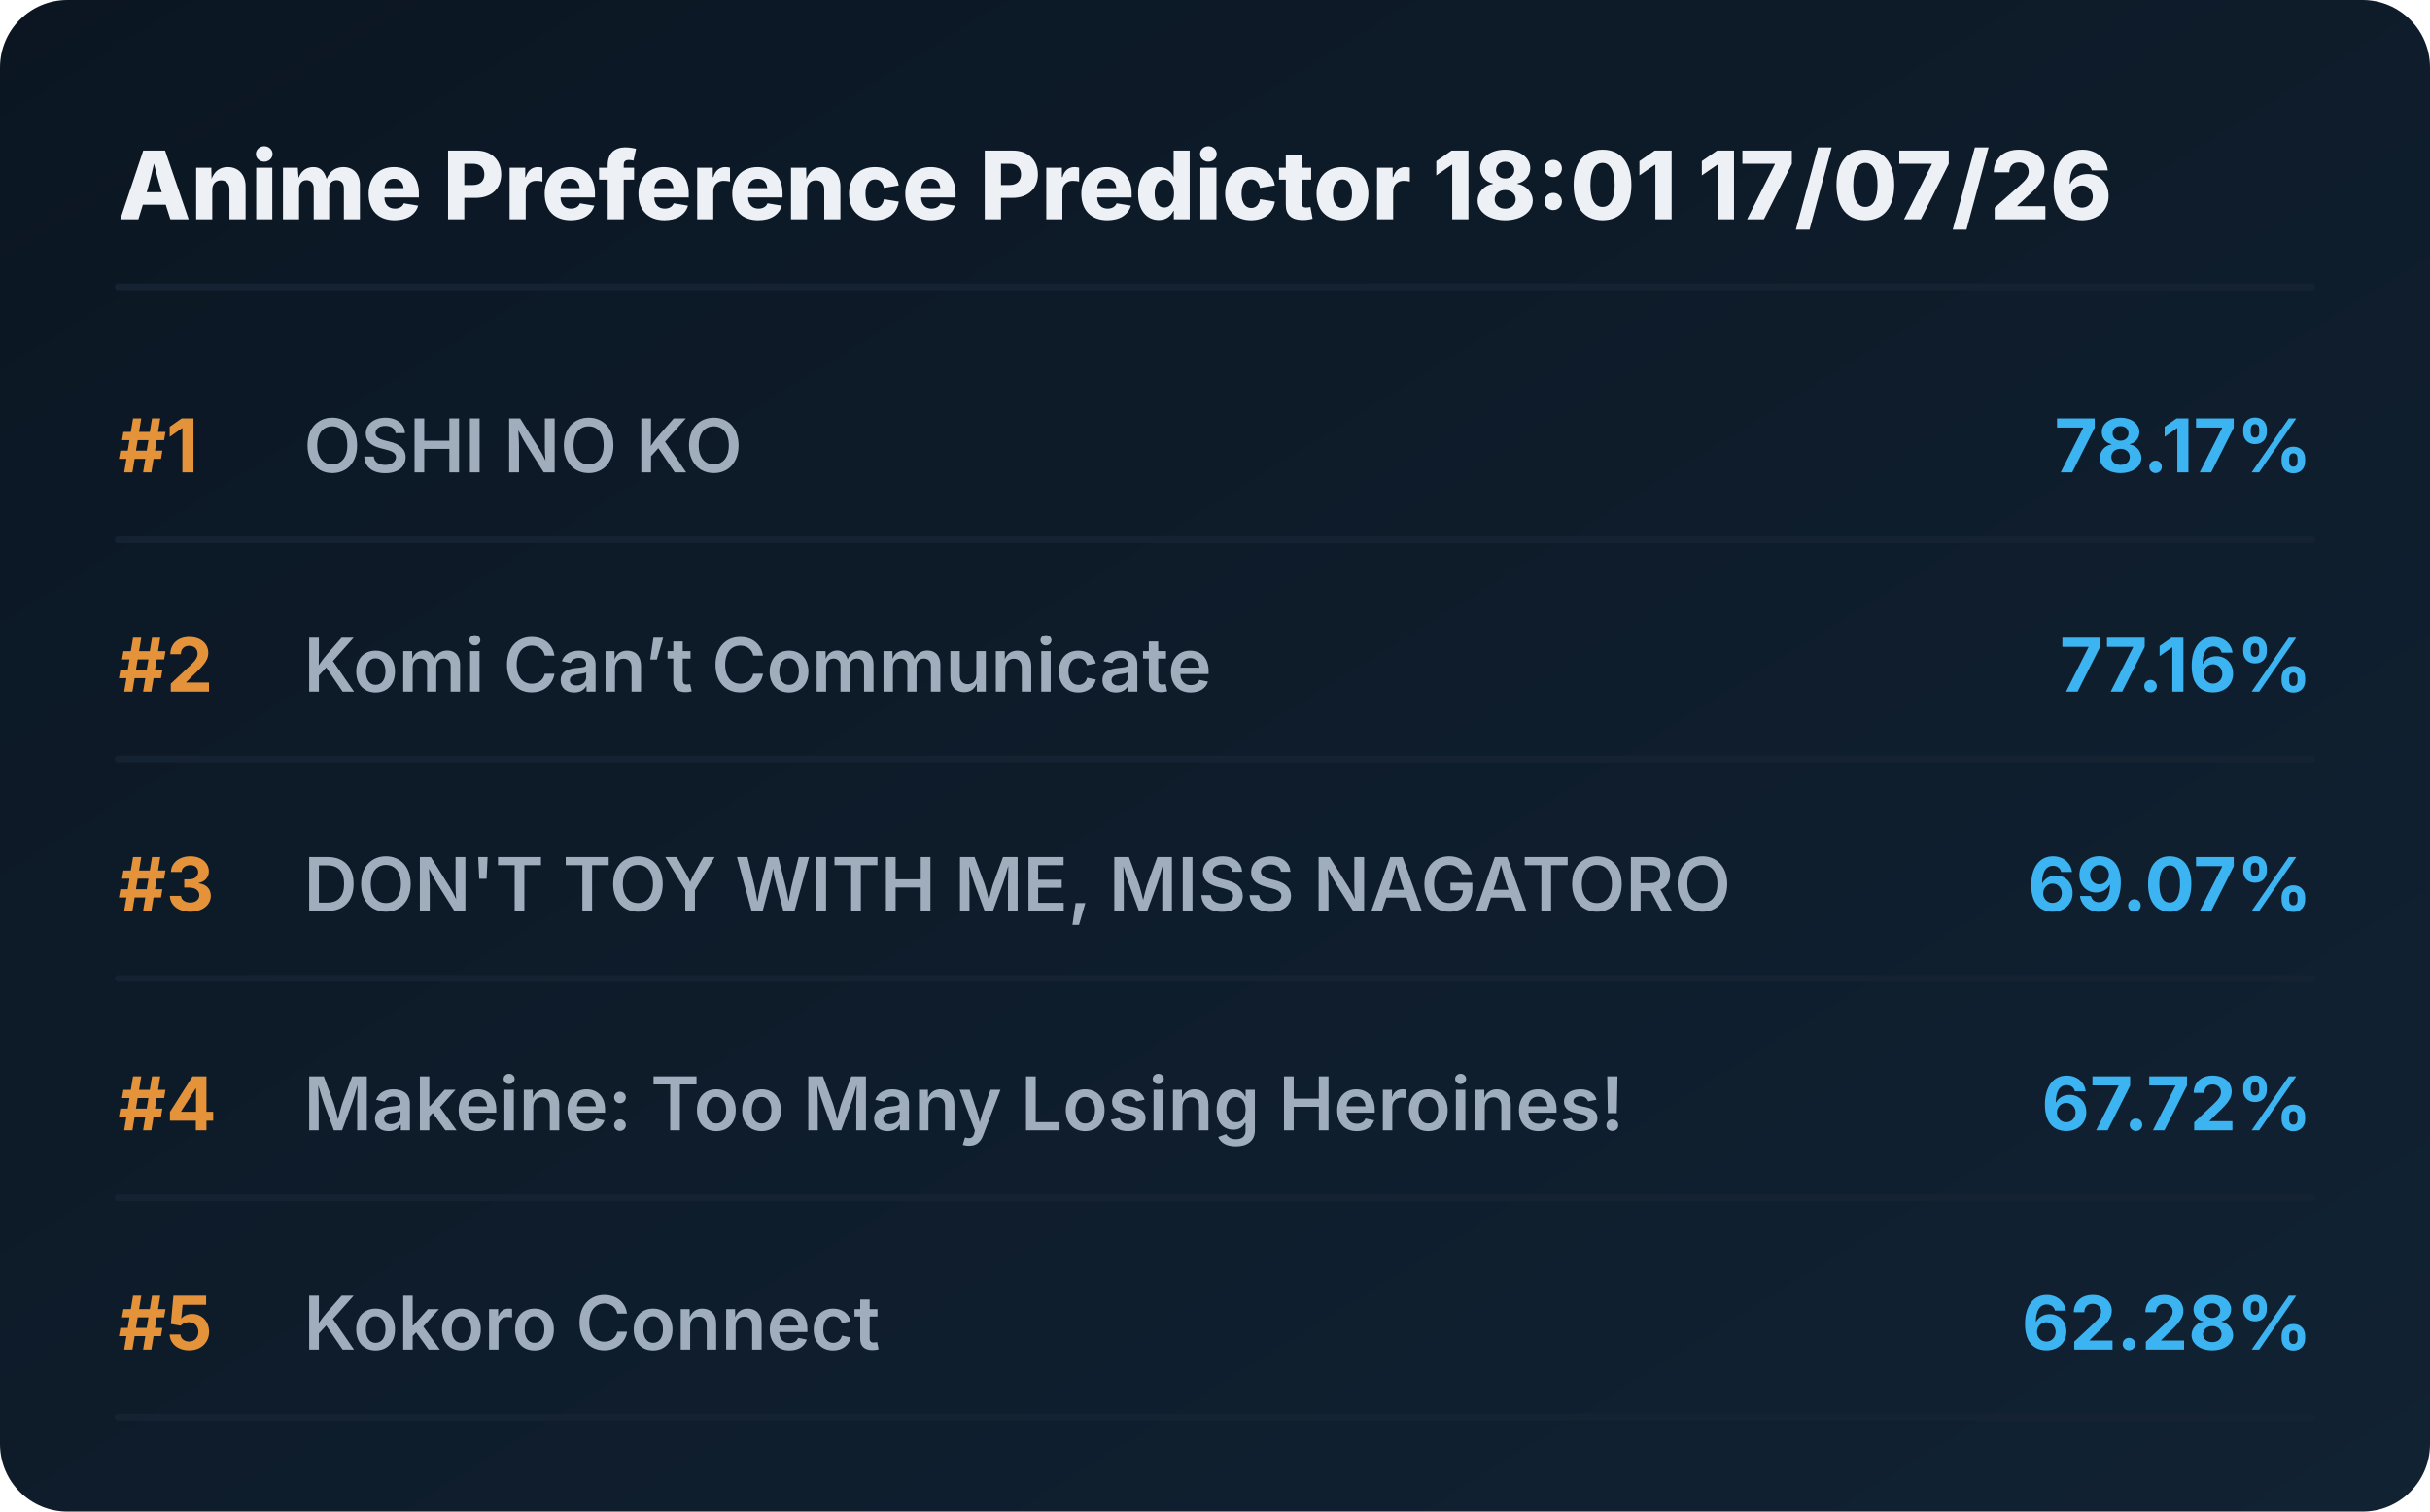
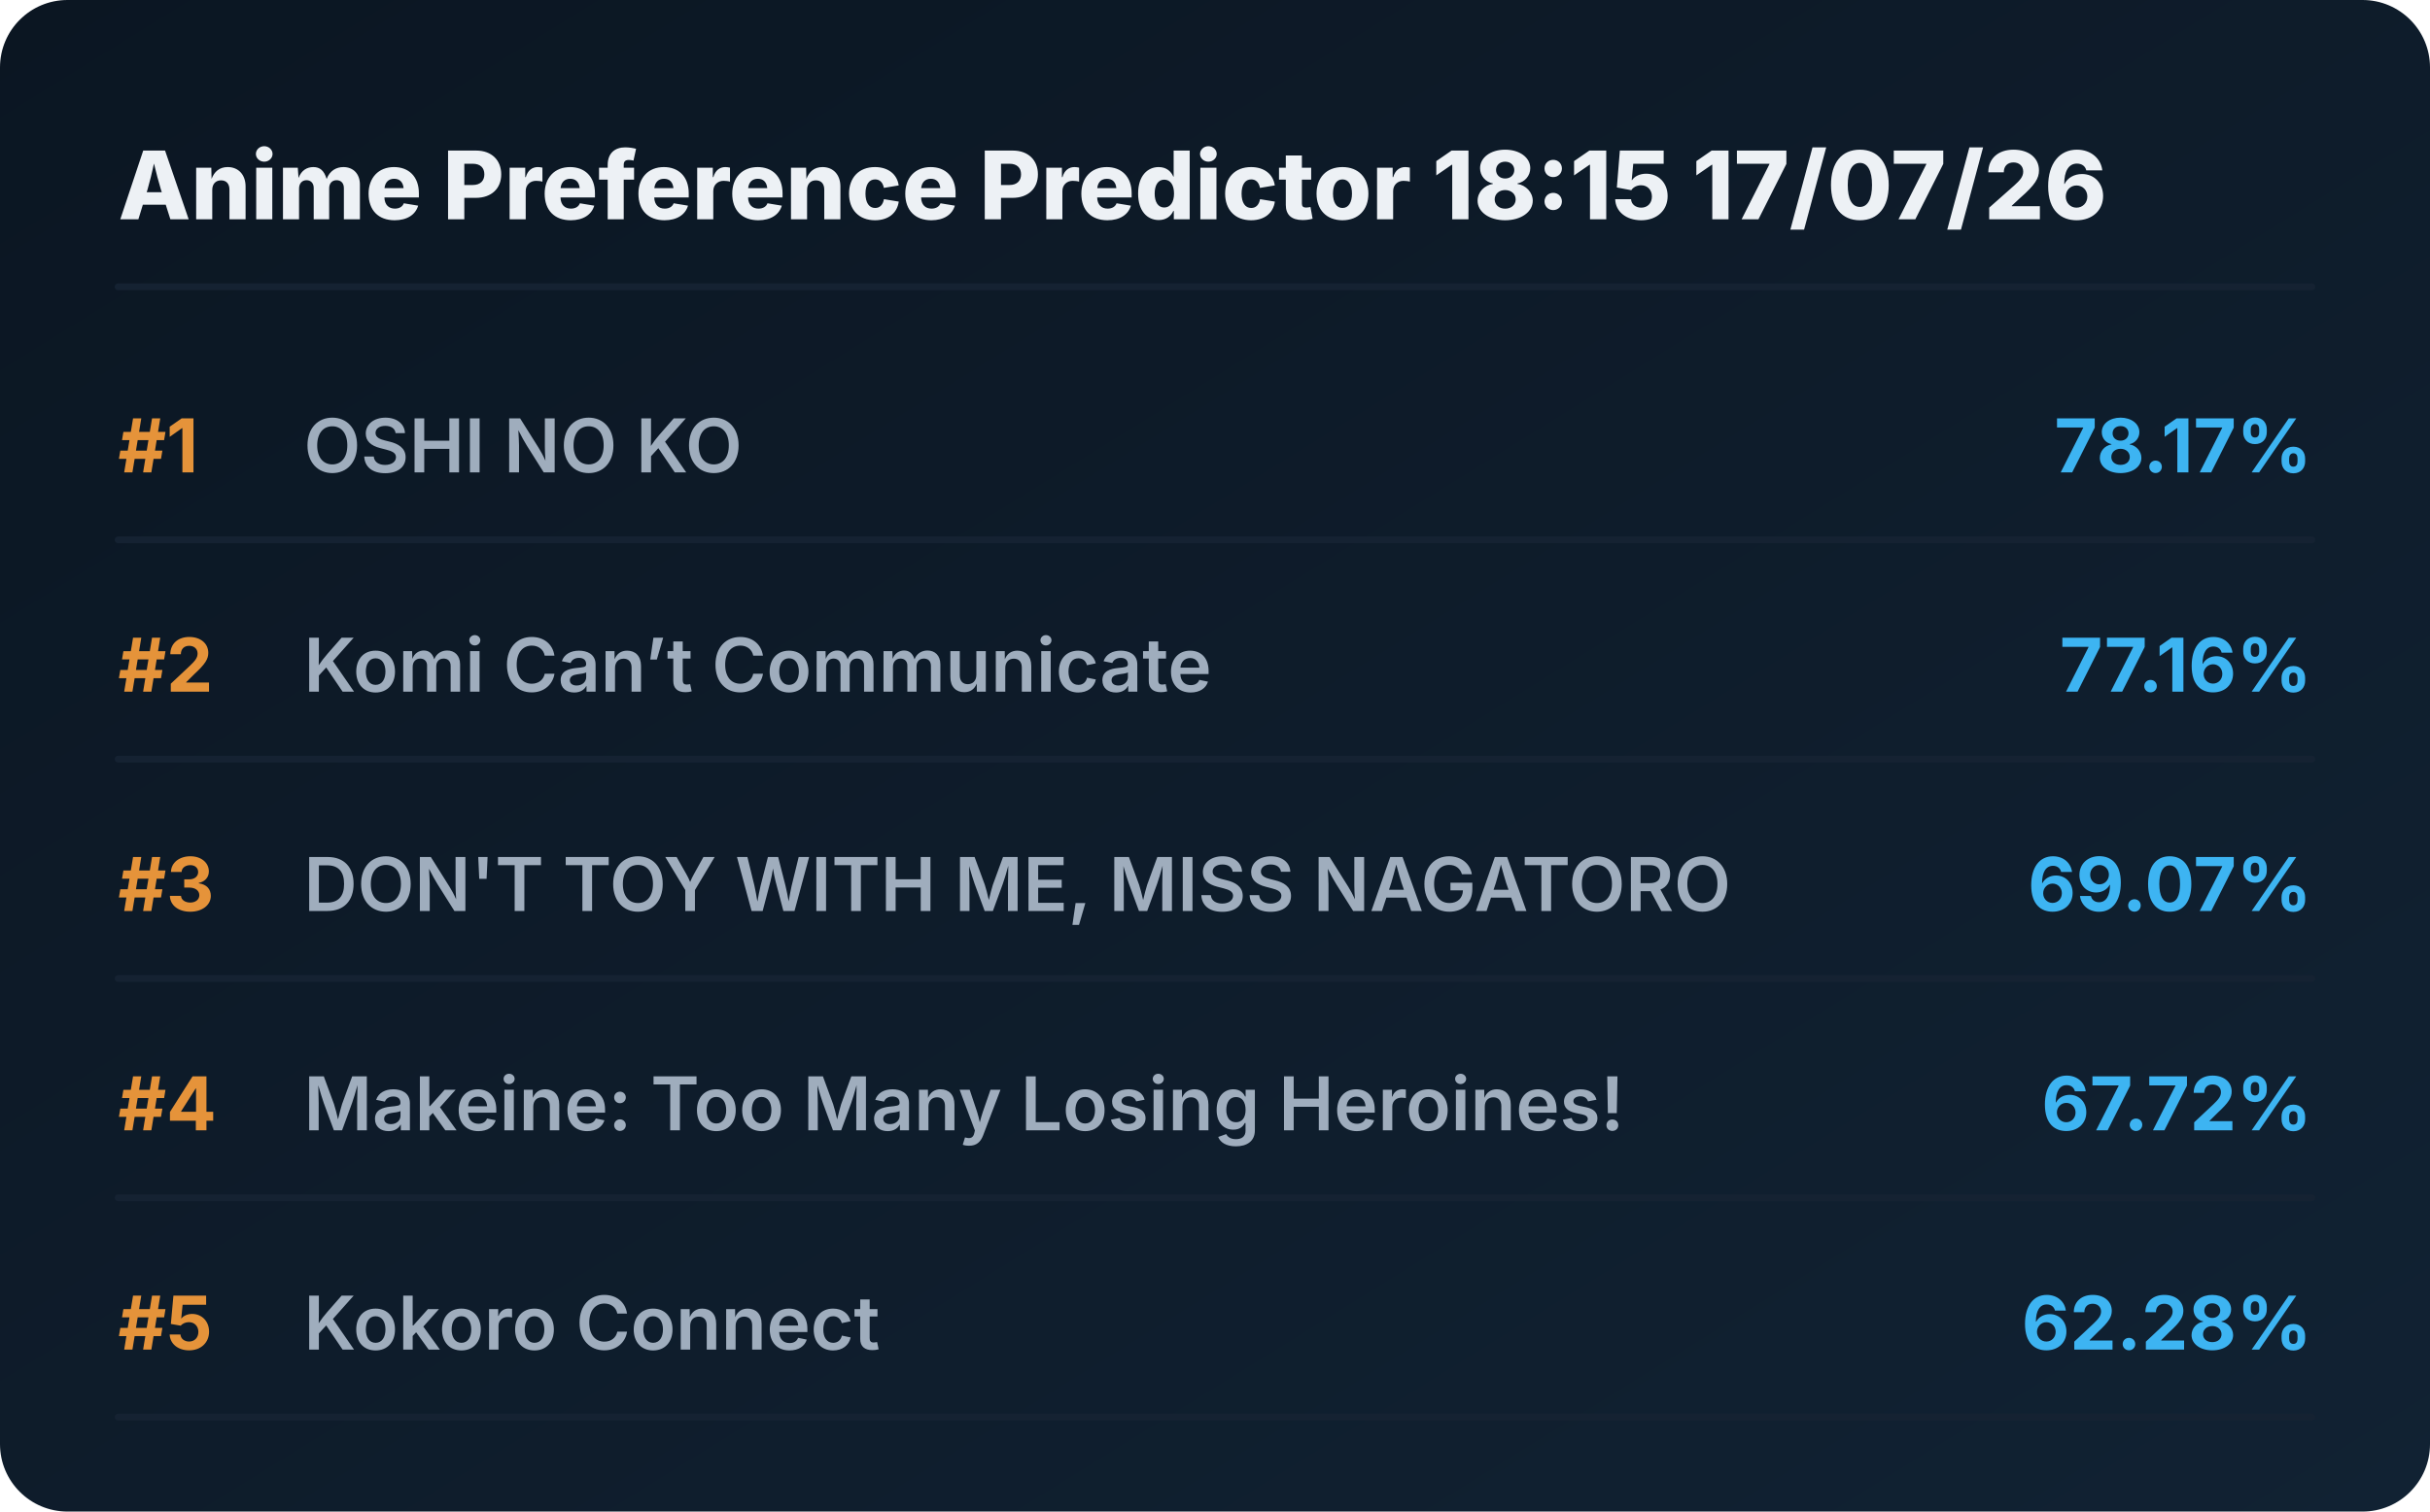
<svg xmlns="http://www.w3.org/2000/svg" viewBox="0 0 720 448" preserveAspectRatio="xMidYMid meet" style="width: 100%; height: auto; max-width: 720px;">
  <defs>
    <linearGradient id="boxGrad" x1="0%" y1="0%" x2="100%" y2="100%">
      <stop offset="0%" stop-color="#0b1622" />
      <stop offset="100%" stop-color="#112233" />
    </linearGradient>
    <clipPath id="titleClip">
      <rect x="90" y="0" width="510" height="100%" />
    </clipPath>
  </defs>
  <style>
    .bg { fill: url(#boxGrad); rx: 20px; }
    .header { font-family: 'Overpass', 'Inter', system-ui, sans-serif; font-weight: 800; font-size: 28px; fill: #edf1f5; }
    .rank { font-family: 'Overpass', 'Inter', system-ui, sans-serif; font-weight: 700; font-size: 22px; fill: #e5933a; }
    .title { font-family: 'Overpass', 'Inter', system-ui, sans-serif; font-weight: 600; font-size: 22px; fill: #9fadbd; }
    .score { font-family: 'Overpass', 'Inter', system-ui, sans-serif; font-weight: 700; font-size: 22px; fill: #3db4f2; }
    .line { stroke: #152232; stroke-width: 2; stroke-linecap: round; }
  </style>
  <rect class="bg" width="720" height="448" />
-   <text x="35" y="65" class="header">Anime Preference Predictor 18:01 17/07/26</text>
+   <text x="35" y="65" class="header">Anime Preference Predictor 18:15 17/07/26</text>
  <line x1="35" y1="85" x2="685" y2="85" class="line" />
  <g transform="translate(0, 0)">
    <text x="35" y="140" class="rank">#1</text>
    <text x="90" y="140" class="title">OSHI NO KO</text>
    <text x="685" y="140" class="score" text-anchor="end">78.17%</text>
    <line x1="35" y1="160" x2="685" y2="160" class="line" />
  </g>
  <g transform="translate(0, 65)">
    <text x="35" y="140" class="rank">#2</text>
    <text x="90" y="140" class="title">Komi Can’t Communicate</text>
    <text x="685" y="140" class="score" text-anchor="end">77.16%</text>
    <line x1="35" y1="160" x2="685" y2="160" class="line" />
  </g>
  <g transform="translate(0, 130)">
    <text x="35" y="140" class="rank">#3</text>
    <text x="90" y="140" class="title">DON'T TOY WITH ME, MISS NAGATORO</text>
    <text x="685" y="140" class="score" text-anchor="end">69.07%</text>
    <line x1="35" y1="160" x2="685" y2="160" class="line" />
  </g>
  <g transform="translate(0, 195)">
    <text x="35" y="140" class="rank">#4</text>
    <text x="90" y="140" class="title">Makeine: Too Many Losing Heroines!</text>
    <text x="685" y="140" class="score" text-anchor="end">67.72%</text>
    <line x1="35" y1="160" x2="685" y2="160" class="line" />
  </g>
  <g transform="translate(0, 260)">
    <text x="35" y="140" class="rank">#5</text>
    <text x="90" y="140" class="title">Kokoro Connect</text>
    <text x="685" y="140" class="score" text-anchor="end">62.28%</text>
    <line x1="35" y1="160" x2="685" y2="160" class="line" />
  </g>
</svg>
